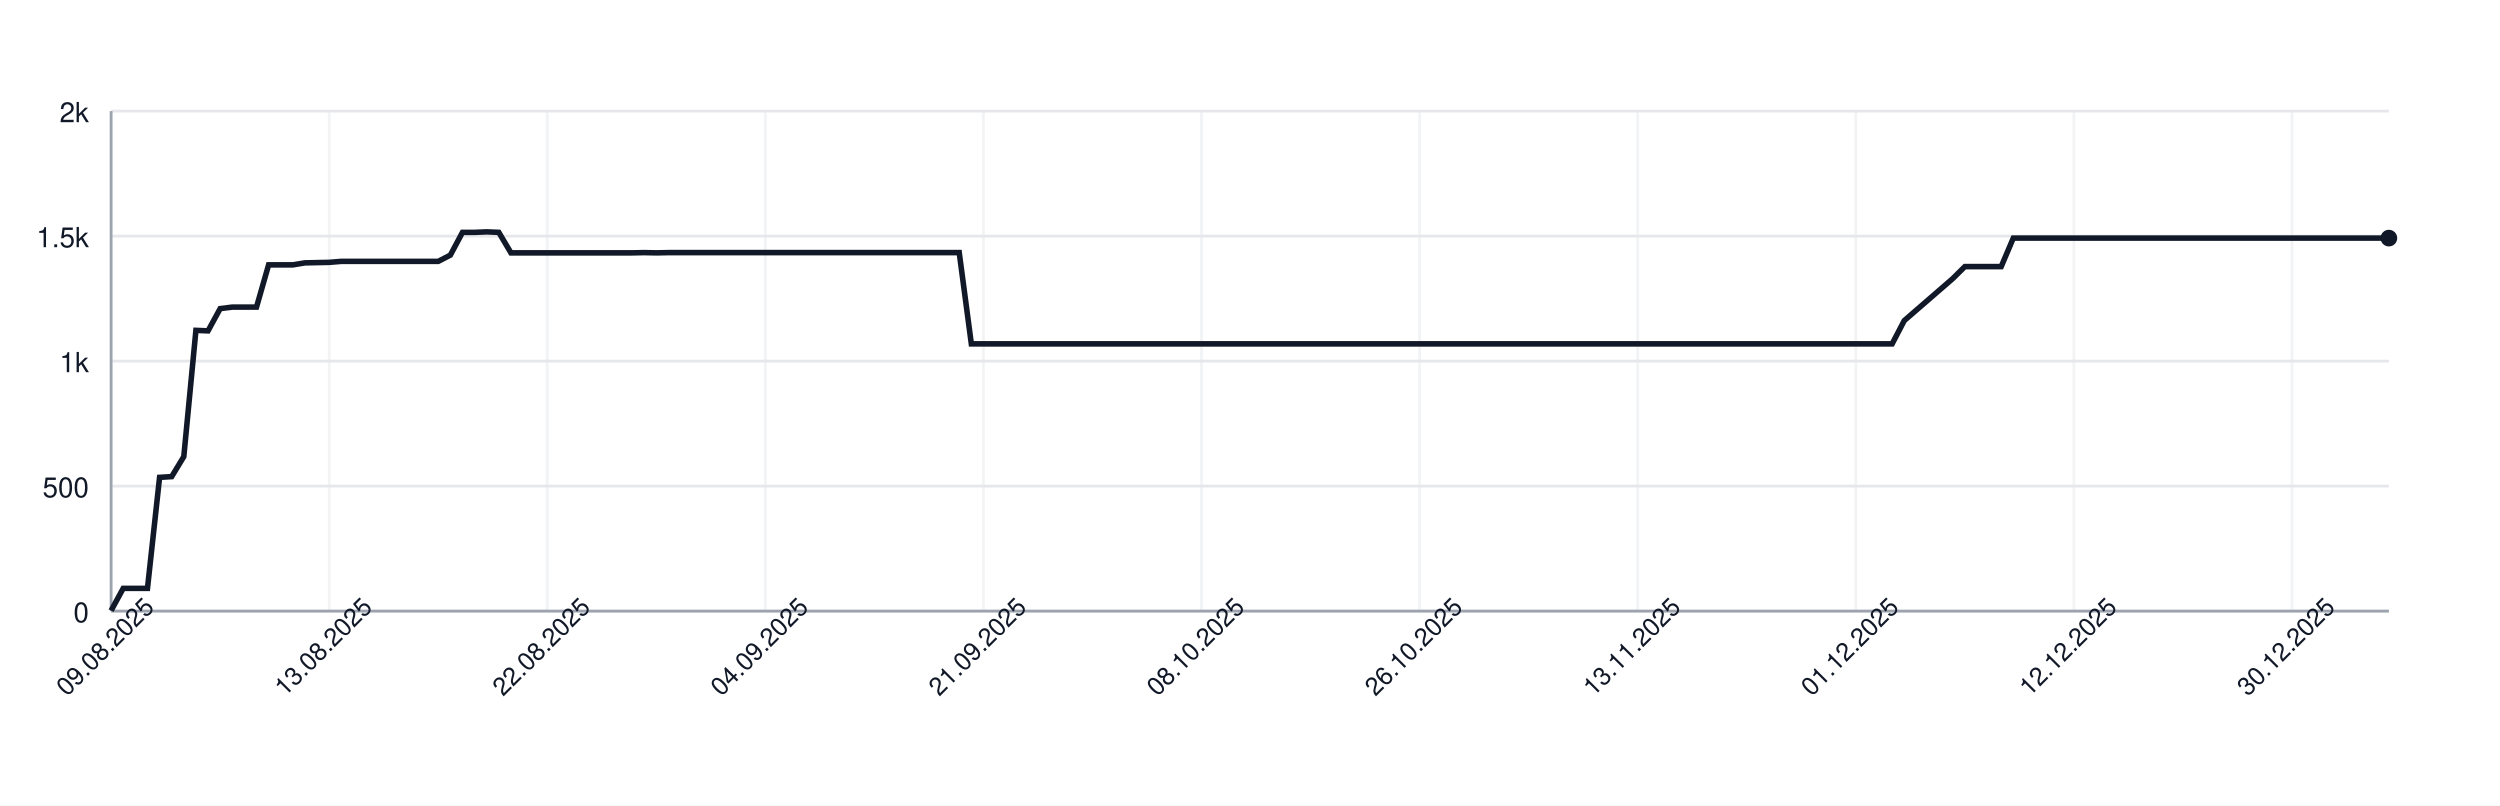
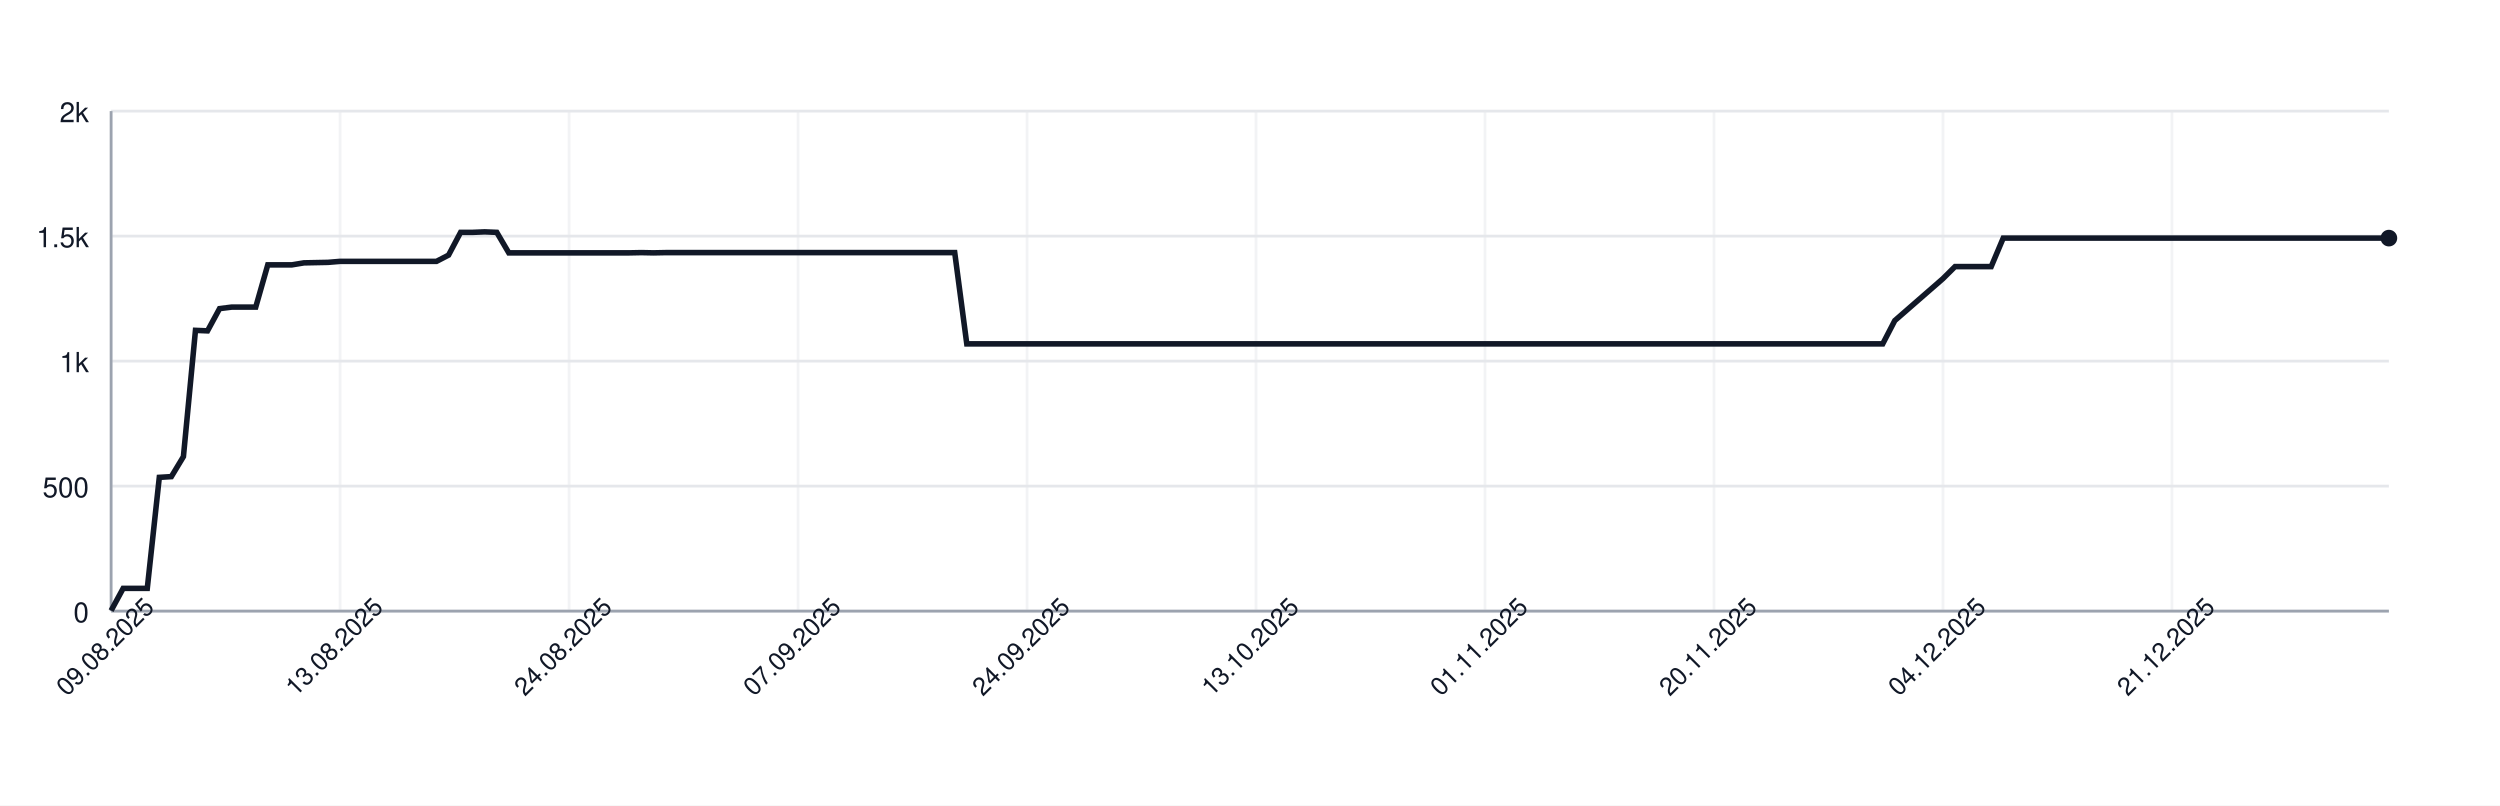
<svg xmlns="http://www.w3.org/2000/svg" width="900" height="290" style="font-family: -apple-system, BlinkMacSystemFont, 'Segoe UI', Helvetica, Arial, sans-serif;">
  <rect width="100%" height="100%" fill="white" />
  <g>
    <line x1="40" y1="220.00" x2="860" y2="220.00" stroke="#e5e7eb" />
    <text x="32" y="224.00" font-size="10" fill="#111827" text-anchor="end">0</text>
    <line x1="40" y1="175.00" x2="860" y2="175.00" stroke="#e5e7eb" />
    <text x="32" y="179.00" font-size="10" fill="#111827" text-anchor="end">500</text>
    <line x1="40" y1="130.00" x2="860" y2="130.00" stroke="#e5e7eb" />
    <text x="32" y="134.00" font-size="10" fill="#111827" text-anchor="end">1k</text>
    <line x1="40" y1="85.00" x2="860" y2="85.00" stroke="#e5e7eb" />
    <text x="32" y="89.00" font-size="10" fill="#111827" text-anchor="end">1.5k</text>
    <line x1="40" y1="40.00" x2="860" y2="40.00" stroke="#e5e7eb" />
    <text x="32" y="44.00" font-size="10" fill="#111827" text-anchor="end">2k</text>
    <line x1="40.00" y1="40" x2="40.00" y2="220" stroke="#e5e7eb" opacity="0.5" />
-     <line x1="118.51" y1="40" x2="118.51" y2="220" stroke="#e5e7eb" opacity="0.5" />
-     <line x1="197.02" y1="40" x2="197.02" y2="220" stroke="#e5e7eb" opacity="0.5" />
-     <line x1="275.53" y1="40" x2="275.53" y2="220" stroke="#e5e7eb" opacity="0.5" />
-     <line x1="354.04" y1="40" x2="354.04" y2="220" stroke="#e5e7eb" opacity="0.5" />
-     <line x1="432.55" y1="40" x2="432.55" y2="220" stroke="#e5e7eb" opacity="0.5" />
-     <line x1="511.06" y1="40" x2="511.06" y2="220" stroke="#e5e7eb" opacity="0.5" />
-     <line x1="589.57" y1="40" x2="589.57" y2="220" stroke="#e5e7eb" opacity="0.5" />
-     <line x1="668.09" y1="40" x2="668.09" y2="220" stroke="#e5e7eb" opacity="0.5" />
-     <line x1="746.60" y1="40" x2="746.60" y2="220" stroke="#e5e7eb" opacity="0.5" />
-     <line x1="825.11" y1="40" x2="825.11" y2="220" stroke="#e5e7eb" opacity="0.5" />
+     <line x1="122.43" y1="40" x2="122.43" y2="220" stroke="#e5e7eb" opacity="0.5" />
+     <line x1="204.87" y1="40" x2="204.87" y2="220" stroke="#e5e7eb" opacity="0.5" />
+     <line x1="287.30" y1="40" x2="287.30" y2="220" stroke="#e5e7eb" opacity="0.5" />
+     <line x1="369.74" y1="40" x2="369.74" y2="220" stroke="#e5e7eb" opacity="0.5" />
+     <line x1="452.17" y1="40" x2="452.17" y2="220" stroke="#e5e7eb" opacity="0.5" />
+     <line x1="534.60" y1="40" x2="534.60" y2="220" stroke="#e5e7eb" opacity="0.5" />
+     <line x1="617.04" y1="40" x2="617.04" y2="220" stroke="#e5e7eb" opacity="0.5" />
+     <line x1="699.47" y1="40" x2="699.47" y2="220" stroke="#e5e7eb" opacity="0.5" />
+     <line x1="781.90" y1="40" x2="781.90" y2="220" stroke="#e5e7eb" opacity="0.5" />
    <line x1="40" y1="220" x2="860" y2="220" stroke="#9ca3af" />
    <line x1="40" y1="40" x2="40" y2="220" stroke="#9ca3af" />
-     <path d="M 40.00 219.82 L 44.36 211.81 L 48.72 211.81 L 53.09 211.81 L 57.45 171.85 L 61.81 171.58 L 66.17 164.38 L 70.53 118.93 L 74.89 119.11 L 79.26 111.10 L 83.62 110.56 L 87.98 110.56 L 92.34 110.56 L 96.70 95.35 L 101.06 95.35 L 105.43 95.35 L 109.79 94.63 L 114.15 94.54 L 118.51 94.45 L 122.87 94.09 L 127.23 94.09 L 131.60 94.09 L 135.96 94.09 L 140.32 94.09 L 144.68 94.09 L 149.04 94.09 L 153.40 94.09 L 157.77 94.09 L 162.13 91.84 L 166.49 83.65 L 170.85 83.65 L 175.21 83.47 L 179.57 83.65 L 183.94 91.03 L 188.30 91.03 L 192.66 91.03 L 197.02 91.03 L 201.38 91.03 L 205.74 91.03 L 210.11 91.03 L 214.47 91.03 L 218.83 91.03 L 223.19 91.03 L 227.55 91.03 L 231.91 90.94 L 236.28 91.03 L 240.64 90.94 L 245.00 90.94 L 249.36 90.94 L 253.72 90.94 L 258.09 90.94 L 262.45 90.94 L 266.81 90.94 L 271.17 90.94 L 275.53 90.94 L 279.89 90.94 L 284.26 90.94 L 288.62 90.94 L 292.98 90.94 L 297.34 90.94 L 301.70 90.94 L 306.06 90.94 L 310.43 90.94 L 314.79 90.94 L 319.15 90.94 L 323.51 90.94 L 327.87 90.94 L 332.23 90.94 L 336.60 90.94 L 340.96 90.94 L 345.32 90.94 L 349.68 123.79 L 354.04 123.79 L 358.40 123.79 L 362.77 123.79 L 367.13 123.79 L 371.49 123.79 L 375.85 123.79 L 380.21 123.79 L 384.57 123.79 L 388.94 123.79 L 393.30 123.79 L 397.66 123.79 L 402.02 123.79 L 406.38 123.79 L 410.74 123.79 L 415.11 123.79 L 419.47 123.79 L 423.83 123.79 L 428.19 123.79 L 432.55 123.79 L 436.91 123.79 L 441.28 123.79 L 445.64 123.79 L 450.00 123.79 L 454.36 123.79 L 458.72 123.79 L 463.09 123.79 L 467.45 123.79 L 471.81 123.79 L 476.17 123.79 L 480.53 123.79 L 484.89 123.79 L 489.26 123.79 L 493.62 123.79 L 497.98 123.79 L 502.34 123.79 L 506.70 123.79 L 511.06 123.79 L 515.43 123.79 L 519.79 123.79 L 524.15 123.79 L 528.51 123.79 L 532.87 123.79 L 537.23 123.79 L 541.60 123.79 L 545.96 123.79 L 550.32 123.79 L 554.68 123.79 L 559.04 123.79 L 563.40 123.79 L 567.77 123.79 L 572.13 123.79 L 576.49 123.79 L 580.85 123.79 L 585.21 123.79 L 589.57 123.79 L 593.94 123.79 L 598.30 123.79 L 602.66 123.79 L 607.02 123.79 L 611.38 123.79 L 615.74 123.79 L 620.11 123.79 L 624.47 123.79 L 628.83 123.79 L 633.19 123.79 L 637.55 123.79 L 641.91 123.79 L 646.28 123.79 L 650.64 123.79 L 655.00 123.79 L 659.36 123.79 L 663.72 123.79 L 668.09 123.79 L 672.45 123.79 L 676.81 123.79 L 681.17 123.79 L 685.53 115.42 L 689.89 111.64 L 694.26 107.86 L 698.62 104.08 L 702.98 100.30 L 707.34 95.98 L 711.70 95.98 L 716.06 95.98 L 720.43 95.98 L 724.79 85.72 L 729.15 85.72 L 733.51 85.72 L 737.87 85.72 L 742.23 85.72 L 746.60 85.72 L 750.96 85.72 L 755.32 85.72 L 759.68 85.72 L 764.04 85.72 L 768.40 85.72 L 772.77 85.72 L 777.13 85.72 L 781.49 85.72 L 785.85 85.72 L 790.21 85.72 L 794.57 85.72 L 798.94 85.72 L 803.30 85.72 L 807.66 85.72 L 812.02 85.72 L 816.38 85.72 L 820.74 85.72 L 825.11 85.72 L 829.47 85.72 L 833.83 85.72 L 838.19 85.72 L 842.55 85.72 L 846.91 85.72 L 851.28 85.72 L 855.64 85.72 L 860.00 85.72" fill="none" stroke="#111827" stroke-width="2" />
+     <path d="M 40.00 219.82 L 44.34 211.81 L 48.68 211.81 L 53.02 211.81 L 57.35 171.85 L 61.69 171.58 L 66.03 164.38 L 70.37 118.93 L 74.71 119.11 L 79.05 111.10 L 83.39 110.56 L 87.72 110.56 L 92.06 110.56 L 96.40 95.35 L 100.74 95.35 L 105.08 95.35 L 109.42 94.63 L 113.76 94.54 L 118.10 94.45 L 122.43 94.09 L 126.77 94.09 L 131.11 94.09 L 135.45 94.09 L 139.79 94.09 L 144.13 94.09 L 148.47 94.09 L 152.80 94.09 L 157.14 94.09 L 161.48 91.84 L 165.82 83.65 L 170.16 83.65 L 174.50 83.47 L 178.84 83.65 L 183.17 91.03 L 187.51 91.03 L 191.85 91.03 L 196.19 91.03 L 200.53 91.03 L 204.87 91.03 L 209.21 91.03 L 213.54 91.03 L 217.88 91.03 L 222.22 91.03 L 226.56 91.03 L 230.90 90.94 L 235.24 91.03 L 239.58 90.94 L 243.92 90.94 L 248.25 90.94 L 252.59 90.94 L 256.93 90.94 L 261.27 90.94 L 265.61 90.94 L 269.95 90.94 L 274.29 90.94 L 278.62 90.94 L 282.96 90.94 L 287.30 90.94 L 291.64 90.94 L 295.98 90.94 L 300.32 90.94 L 304.66 90.94 L 308.99 90.94 L 313.33 90.94 L 317.67 90.94 L 322.01 90.94 L 326.35 90.94 L 330.69 90.94 L 335.03 90.94 L 339.37 90.94 L 343.70 90.94 L 348.04 123.79 L 352.38 123.79 L 356.72 123.79 L 361.06 123.79 L 365.40 123.79 L 369.74 123.79 L 374.07 123.79 L 378.41 123.79 L 382.75 123.79 L 387.09 123.79 L 391.43 123.79 L 395.77 123.79 L 400.11 123.79 L 404.44 123.79 L 408.78 123.79 L 413.12 123.79 L 417.46 123.79 L 421.80 123.79 L 426.14 123.79 L 430.48 123.79 L 434.81 123.79 L 439.15 123.79 L 443.49 123.79 L 447.83 123.79 L 452.17 123.79 L 456.51 123.79 L 460.85 123.79 L 465.19 123.79 L 469.52 123.79 L 473.86 123.79 L 478.20 123.79 L 482.54 123.79 L 486.88 123.79 L 491.22 123.79 L 495.56 123.79 L 499.89 123.79 L 504.23 123.79 L 508.57 123.79 L 512.91 123.79 L 517.25 123.79 L 521.59 123.79 L 525.93 123.79 L 530.26 123.79 L 534.60 123.79 L 538.94 123.79 L 543.28 123.79 L 547.62 123.79 L 551.96 123.79 L 556.30 123.79 L 560.63 123.79 L 564.97 123.79 L 569.31 123.79 L 573.65 123.79 L 577.99 123.79 L 582.33 123.79 L 586.67 123.79 L 591.01 123.79 L 595.34 123.79 L 599.68 123.79 L 604.02 123.79 L 608.36 123.79 L 612.70 123.79 L 617.04 123.79 L 621.38 123.79 L 625.71 123.79 L 630.05 123.79 L 634.39 123.79 L 638.73 123.79 L 643.07 123.79 L 647.41 123.79 L 651.75 123.79 L 656.08 123.79 L 660.42 123.79 L 664.76 123.79 L 669.10 123.79 L 673.44 123.79 L 677.78 123.79 L 682.12 115.42 L 686.46 111.64 L 690.79 107.86 L 695.13 104.08 L 699.47 100.30 L 703.81 95.98 L 708.15 95.98 L 712.49 95.98 L 716.83 95.98 L 721.16 85.72 L 725.50 85.72 L 729.84 85.72 L 734.18 85.72 L 738.52 85.72 L 742.86 85.72 L 747.20 85.72 L 751.53 85.72 L 755.87 85.72 L 760.21 85.72 L 764.55 85.72 L 768.89 85.72 L 773.23 85.72 L 777.57 85.72 L 781.90 85.72 L 786.24 85.72 L 790.58 85.72 L 794.92 85.72 L 799.26 85.72 L 803.60 85.72 L 807.94 85.72 L 812.28 85.72 L 816.61 85.72 L 820.95 85.72 L 825.29 85.72 L 829.63 85.72 L 833.97 85.72 L 838.31 85.72 L 842.65 85.72 L 846.98 85.72 L 851.32 85.72 L 855.66 85.72 L 860.00 85.72" fill="none" stroke="#111827" stroke-width="2" />
    <circle cx="860.00" cy="85.72" r="3" fill="#111827" />
    <text x="40.00" y="235.00" font-size="9" fill="#111827" text-anchor="middle" transform="rotate(-45 40.00 235.00)">09.08.2025</text>
-     <text x="118.51" y="235.00" font-size="9" fill="#111827" text-anchor="middle" transform="rotate(-45 118.51 235.00)">13.08.2025</text>
-     <text x="197.02" y="235.00" font-size="9" fill="#111827" text-anchor="middle" transform="rotate(-45 197.02 235.00)">22.08.2025</text>
-     <text x="275.53" y="235.00" font-size="9" fill="#111827" text-anchor="middle" transform="rotate(-45 275.53 235.00)">04.09.2025</text>
-     <text x="354.04" y="235.00" font-size="9" fill="#111827" text-anchor="middle" transform="rotate(-45 354.04 235.00)">21.09.2025</text>
-     <text x="432.55" y="235.00" font-size="9" fill="#111827" text-anchor="middle" transform="rotate(-45 432.55 235.00)">08.10.2025</text>
-     <text x="511.06" y="235.00" font-size="9" fill="#111827" text-anchor="middle" transform="rotate(-45 511.06 235.00)">26.10.2025</text>
-     <text x="589.57" y="235.00" font-size="9" fill="#111827" text-anchor="middle" transform="rotate(-45 589.57 235.00)">13.11.2025</text>
-     <text x="668.09" y="235.00" font-size="9" fill="#111827" text-anchor="middle" transform="rotate(-45 668.09 235.00)">01.12.2025</text>
-     <text x="746.60" y="235.00" font-size="9" fill="#111827" text-anchor="middle" transform="rotate(-45 746.60 235.00)">12.12.2025</text>
-     <text x="825.11" y="235.00" font-size="9" fill="#111827" text-anchor="middle" transform="rotate(-45 825.11 235.00)">30.12.2025</text>
+     <text x="122.43" y="235.00" font-size="9" fill="#111827" text-anchor="middle" transform="rotate(-45 122.43 235.00)">13.08.2025</text>
+     <text x="204.87" y="235.00" font-size="9" fill="#111827" text-anchor="middle" transform="rotate(-45 204.87 235.00)">24.08.2025</text>
+     <text x="287.30" y="235.00" font-size="9" fill="#111827" text-anchor="middle" transform="rotate(-45 287.30 235.00)">07.09.2025</text>
+     <text x="369.74" y="235.00" font-size="9" fill="#111827" text-anchor="middle" transform="rotate(-45 369.74 235.00)">24.09.2025</text>
+     <text x="452.17" y="235.00" font-size="9" fill="#111827" text-anchor="middle" transform="rotate(-45 452.17 235.00)">13.10.2025</text>
+     <text x="534.60" y="235.00" font-size="9" fill="#111827" text-anchor="middle" transform="rotate(-45 534.60 235.00)">01.11.2025</text>
+     <text x="617.04" y="235.00" font-size="9" fill="#111827" text-anchor="middle" transform="rotate(-45 617.04 235.00)">20.11.2025</text>
+     <text x="699.47" y="235.00" font-size="9" fill="#111827" text-anchor="middle" transform="rotate(-45 699.47 235.00)">04.12.2025</text>
+     <text x="781.90" y="235.00" font-size="9" fill="#111827" text-anchor="middle" transform="rotate(-45 781.90 235.00)">21.12.2025</text>
  </g>
</svg>
